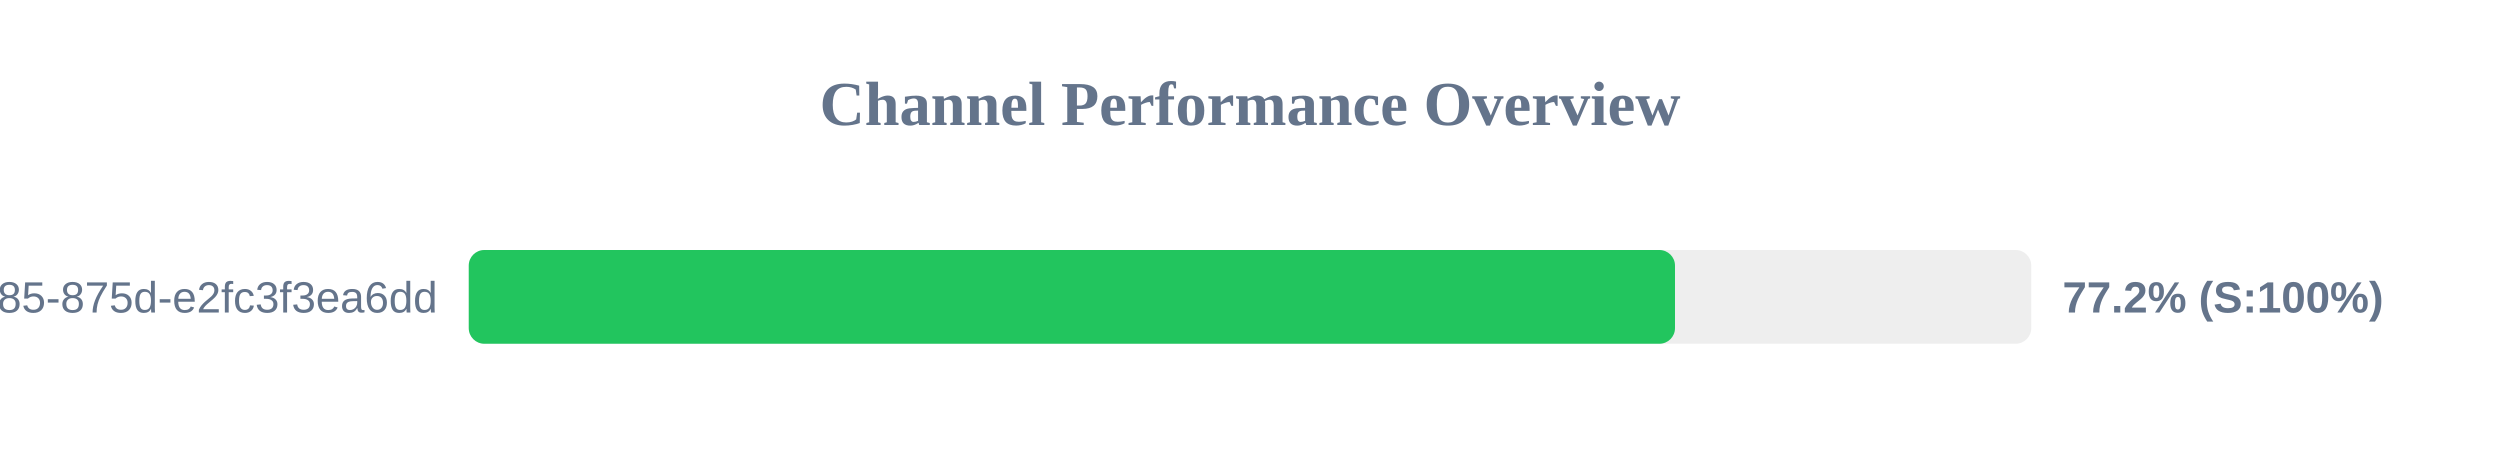
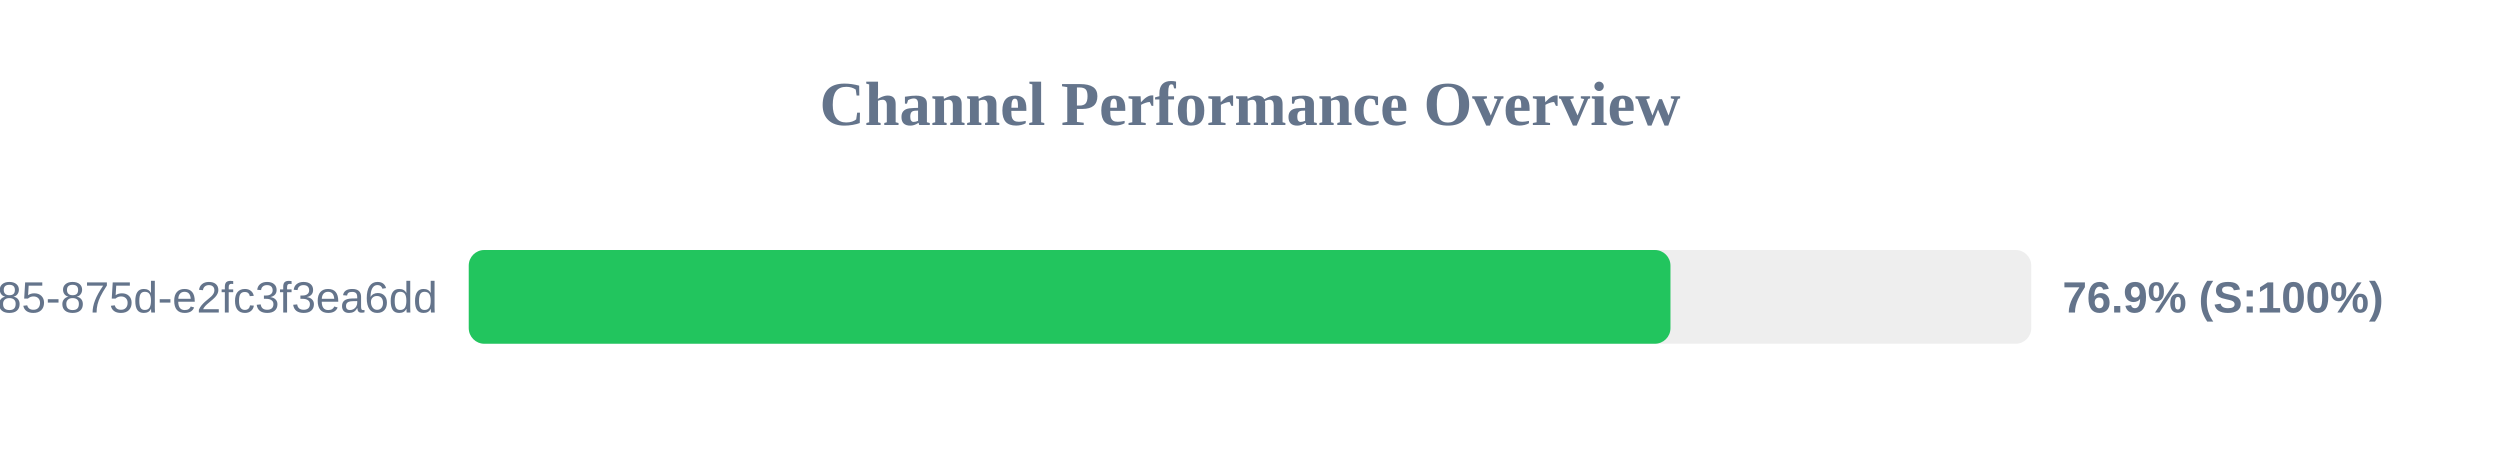
<svg xmlns="http://www.w3.org/2000/svg" width="800" height="150" version="1.1">
  <style>
        .row { font: 14px Arial; fill: #64748b; }
        .score { font: bold 14px Arial; fill: #64748b; }
    </style>
  <text x="400" y="40" text-anchor="middle" font-size="20px" font-weight="bold" fill="#64748b">Channel Performance Overview</text>
  <rect x="150" y="80" width="500" height="30" fill="#eee" rx="5" />
-   <rect x="150" y="80" width="386.0" height="30" fill="#22c55e" rx="5" />
+   <rect x="150" y="80" width="384.55" height="30" fill="#22c55e" rx="5" />
  <text x="140" y="100" text-anchor="end" class="row">?uuid=1045aedf-053c-4585-875d-e2fc3f3ea6dd</text>
-   <text x="660" y="100" text-anchor="start" class="score">77.2% (S:100%)</text>
+   <text x="660" y="100" text-anchor="start" class="score">76.9% (S:100%)</text>
</svg>
